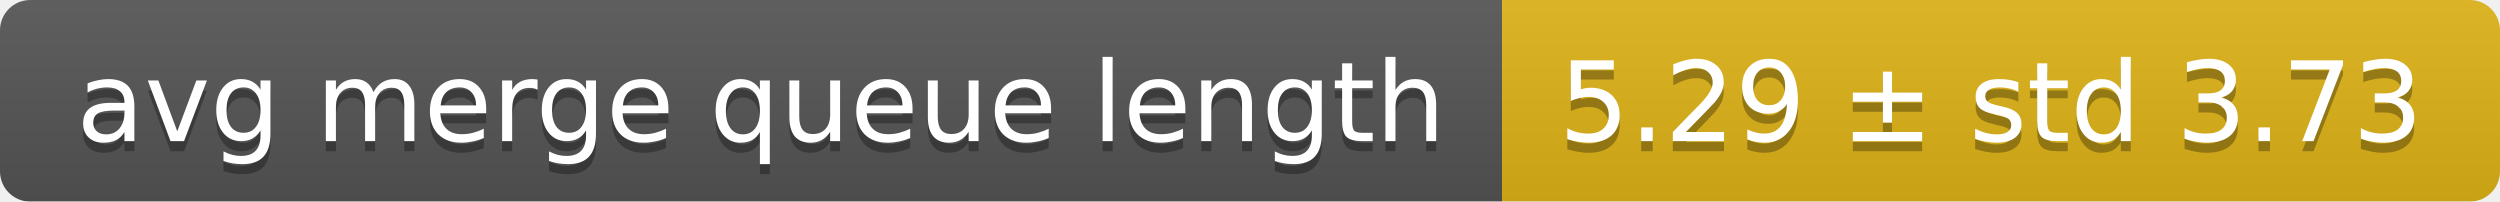
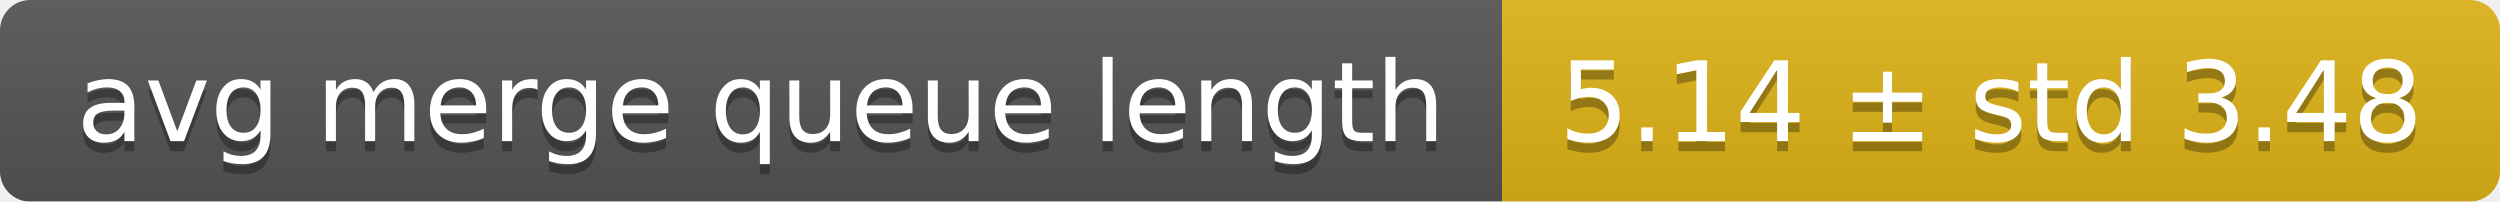
<svg xmlns="http://www.w3.org/2000/svg" width="248" height="20">
  <linearGradient id="smooth" x2="0" y2="100%">
    <stop offset="0" stop-color="#bbb" stop-opacity=".1" />
    <stop offset="1" stop-opacity=".1" />
  </linearGradient>
  <mask id="round">
    <rect width="248" height="20" rx="3" fill="#fff" />
  </mask>
  <g mask="url(#round)">
    <rect width="149" height="20" fill="#555" />
    <rect x="149" width="99" height="20" fill="#dfb317" />
    <rect width="248" height="20" fill="url(#smooth)" />
  </g>
  <g fill="#fff" text-anchor="middle" font-family="DejaVu Sans,Verdana,Geneva,sans-serif" font-size="11">
    <text x="75.5" y="15" fill="#010101" fill-opacity=".3">avg merge queue length</text>
    <text x="75.5" y="14">avg merge queue length</text>
-     <text x="197.5" y="15" fill="#010101" fill-opacity=".3">5.29 ± std 3.73</text>
-     <text x="197.5" y="14">5.29 ± std 3.73</text>
+     <text x="197.5" y="15" fill="#010101" fill-opacity=".3">5.14 ± std 3.48</text>
+     <text x="197.5" y="14">5.14 ± std 3.48</text>
  </g>
</svg>
